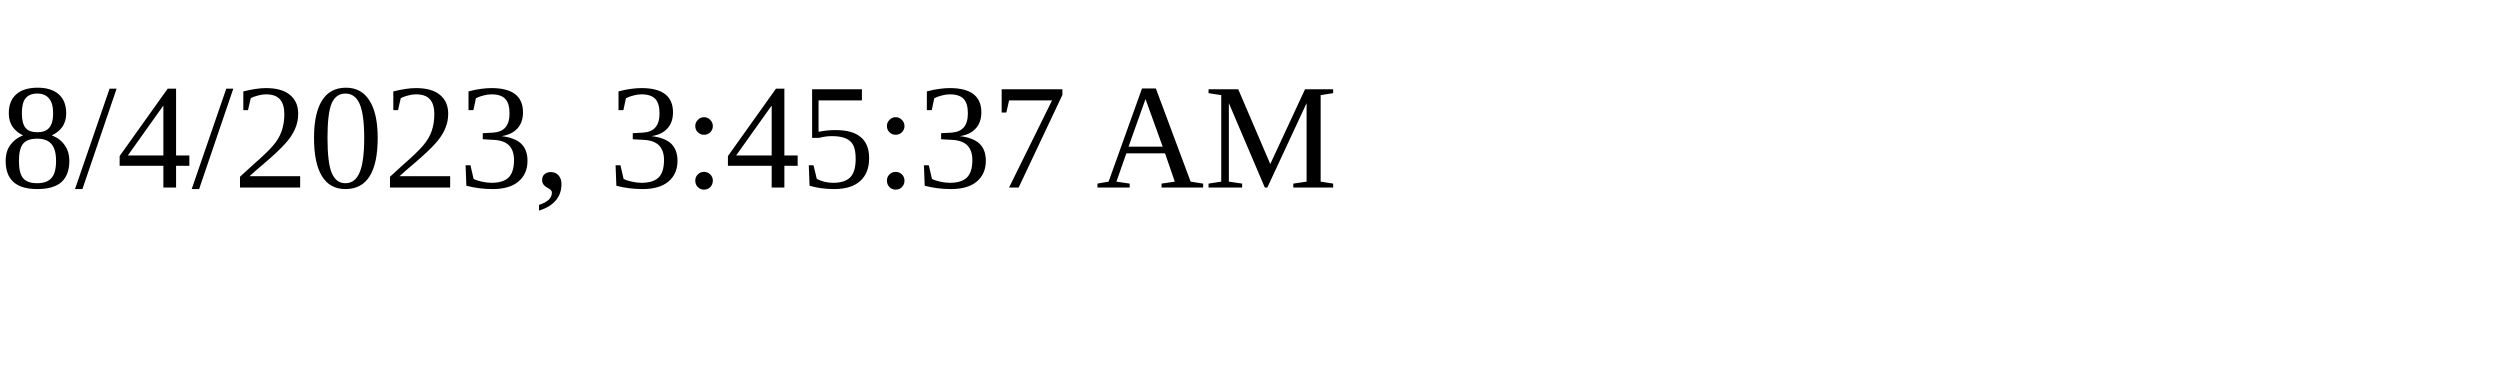
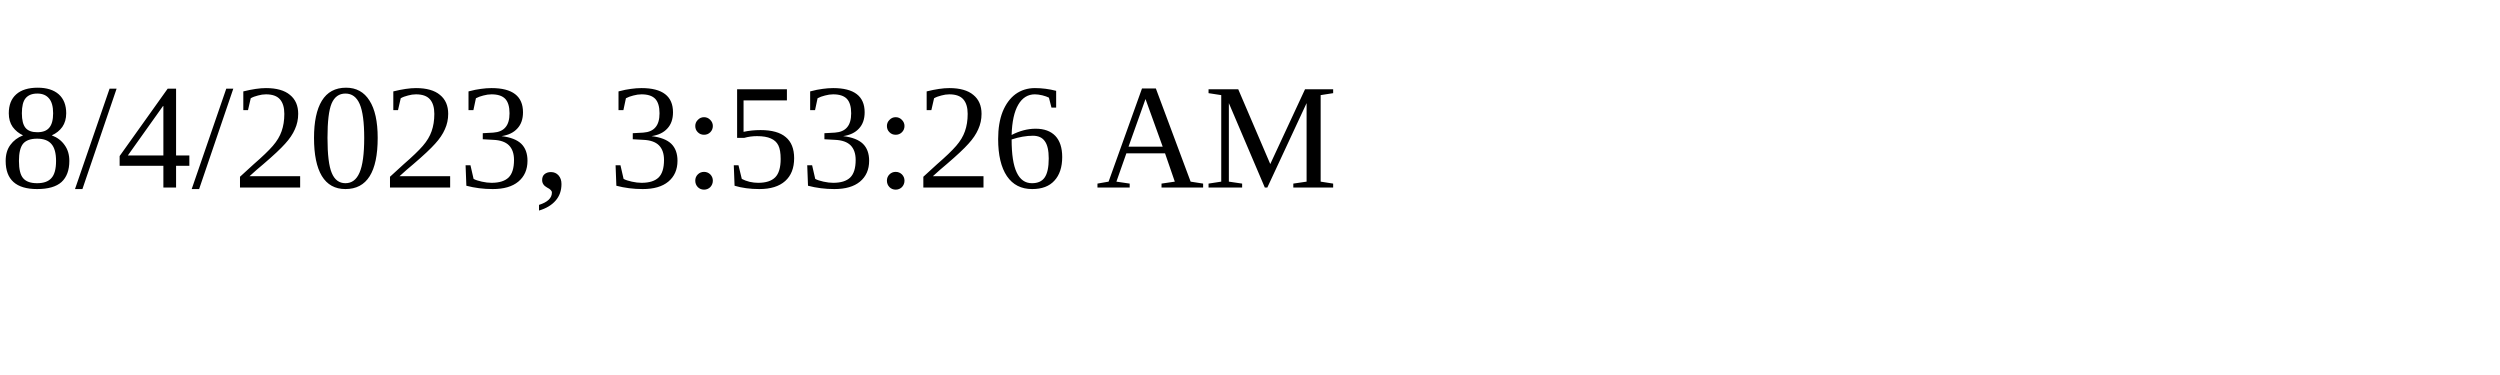
<svg xmlns="http://www.w3.org/2000/svg" height="30" width="200">
-   <text x="0" y="15">8/4/2023, 3:45:37 AM</text>
+   <text x="0" y="15">8/4/2023, 3:53:26 AM</text>
</svg>
